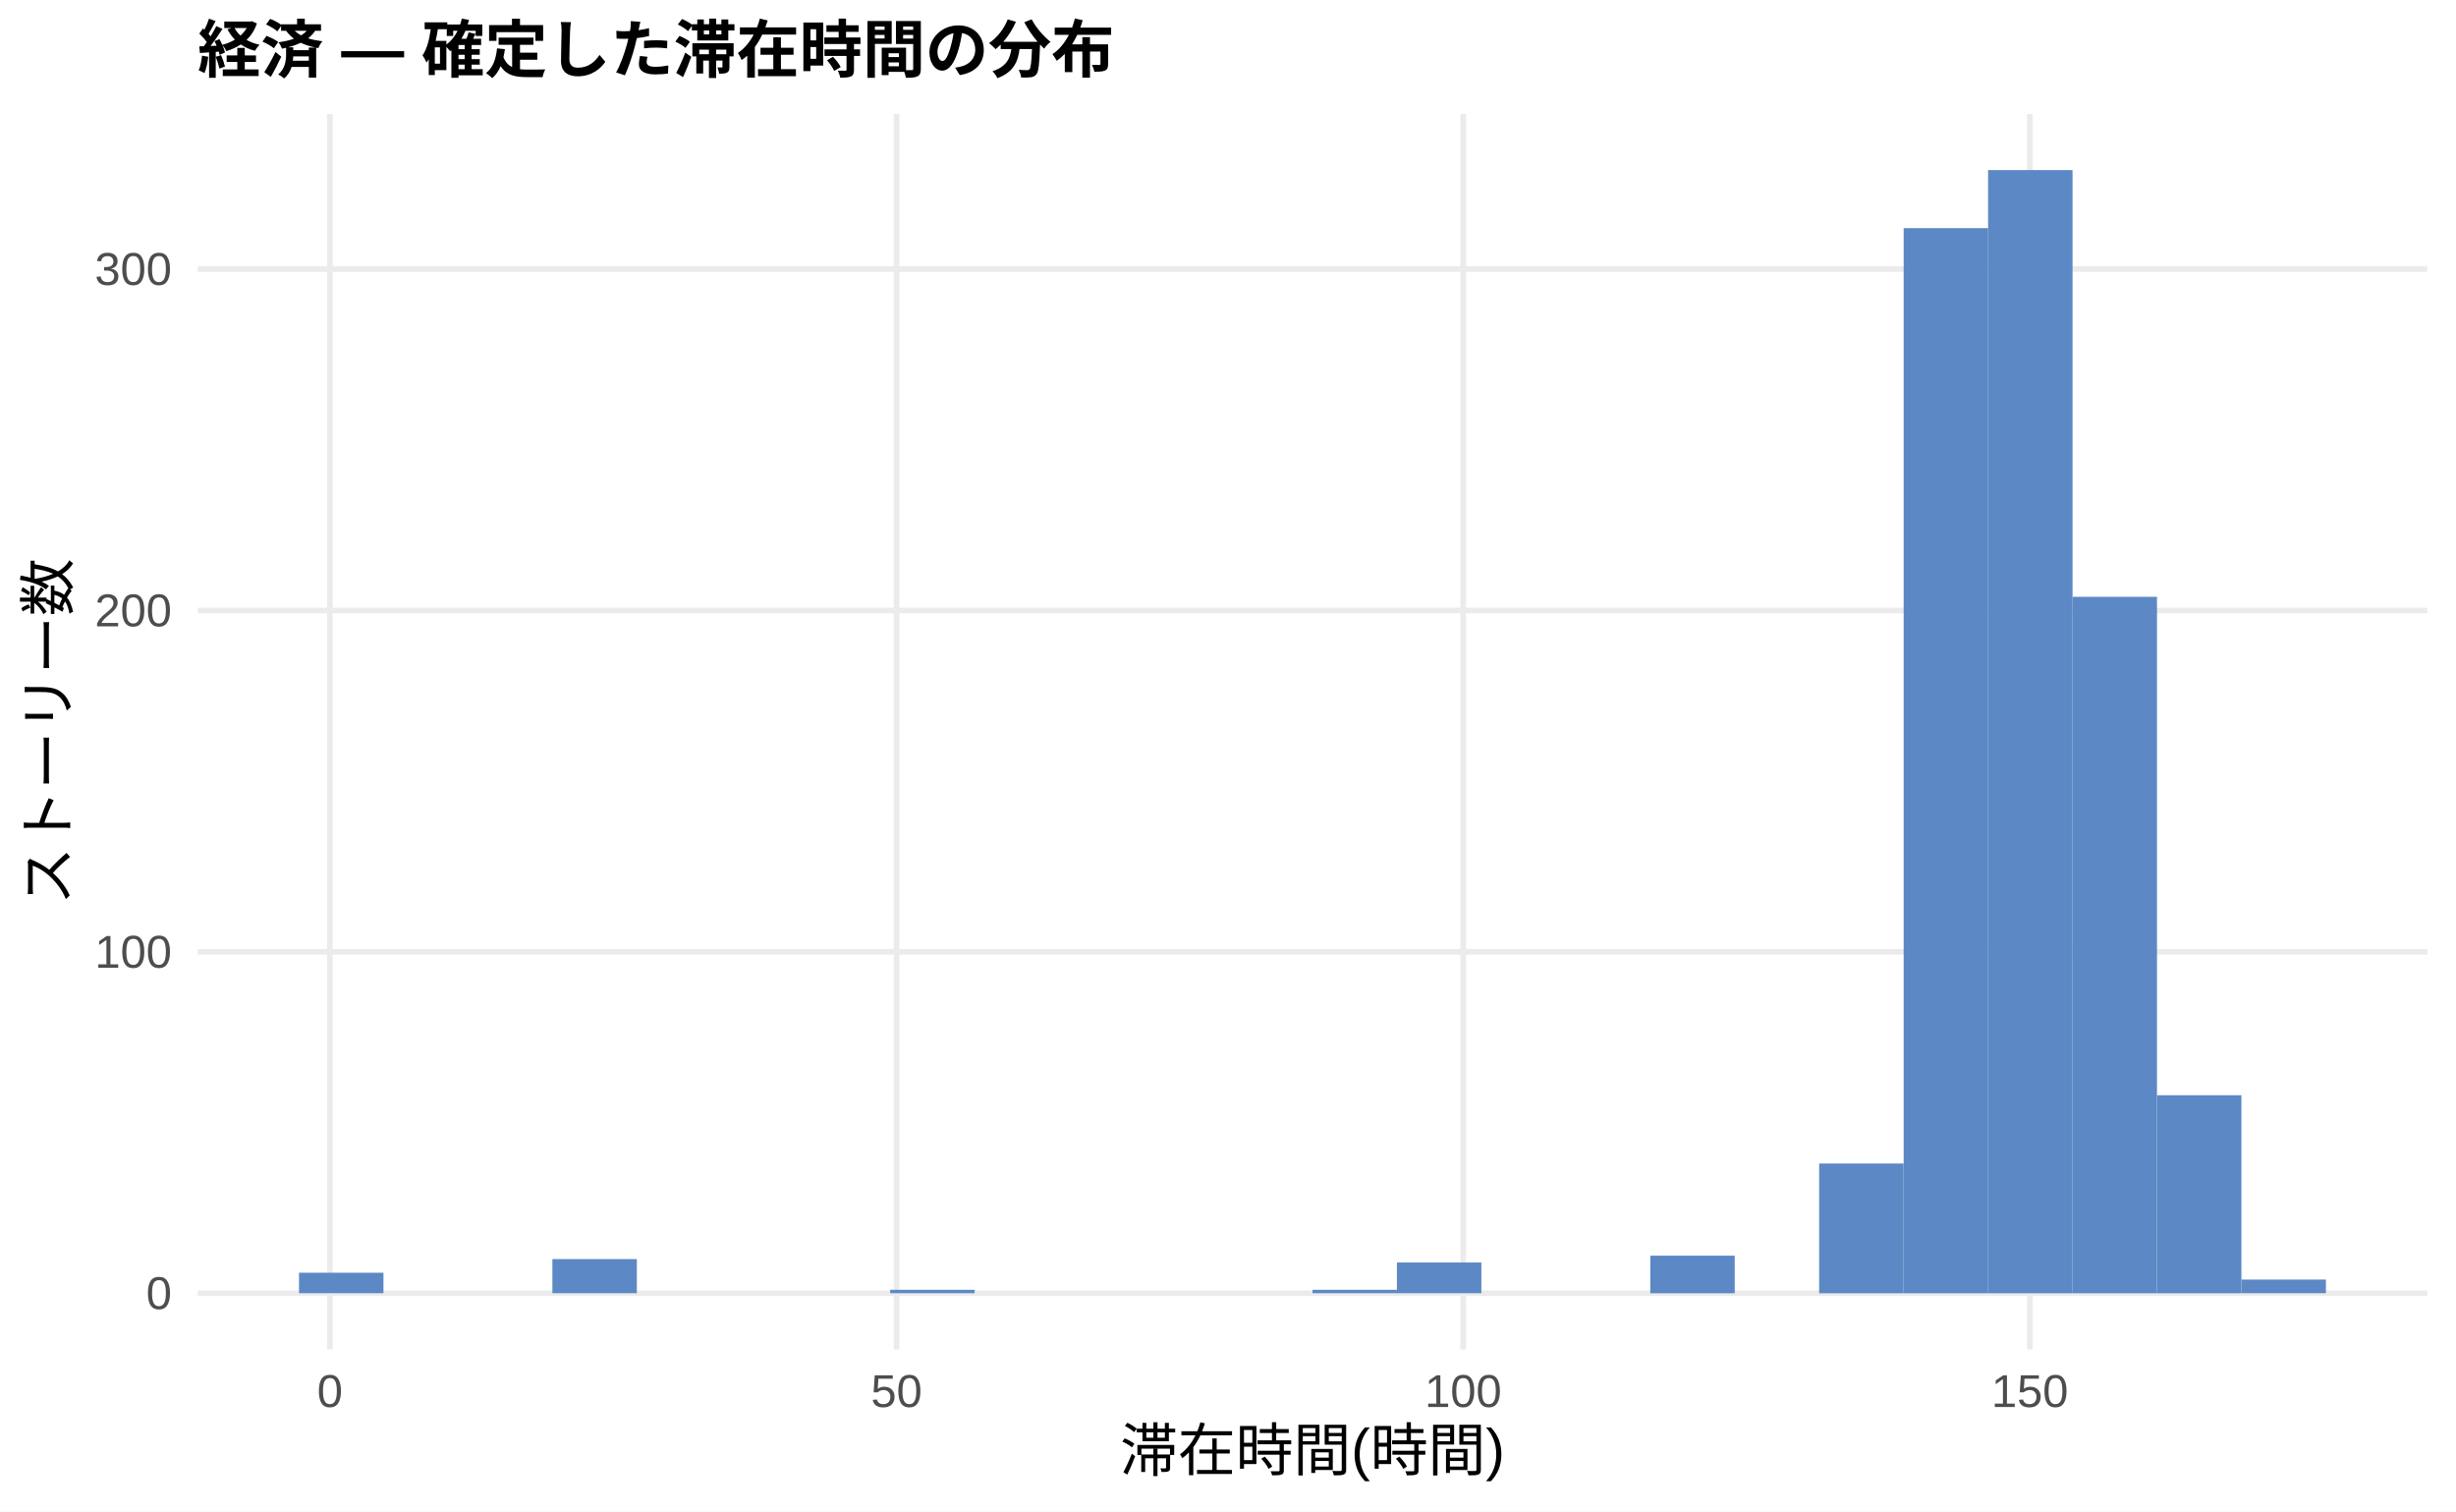
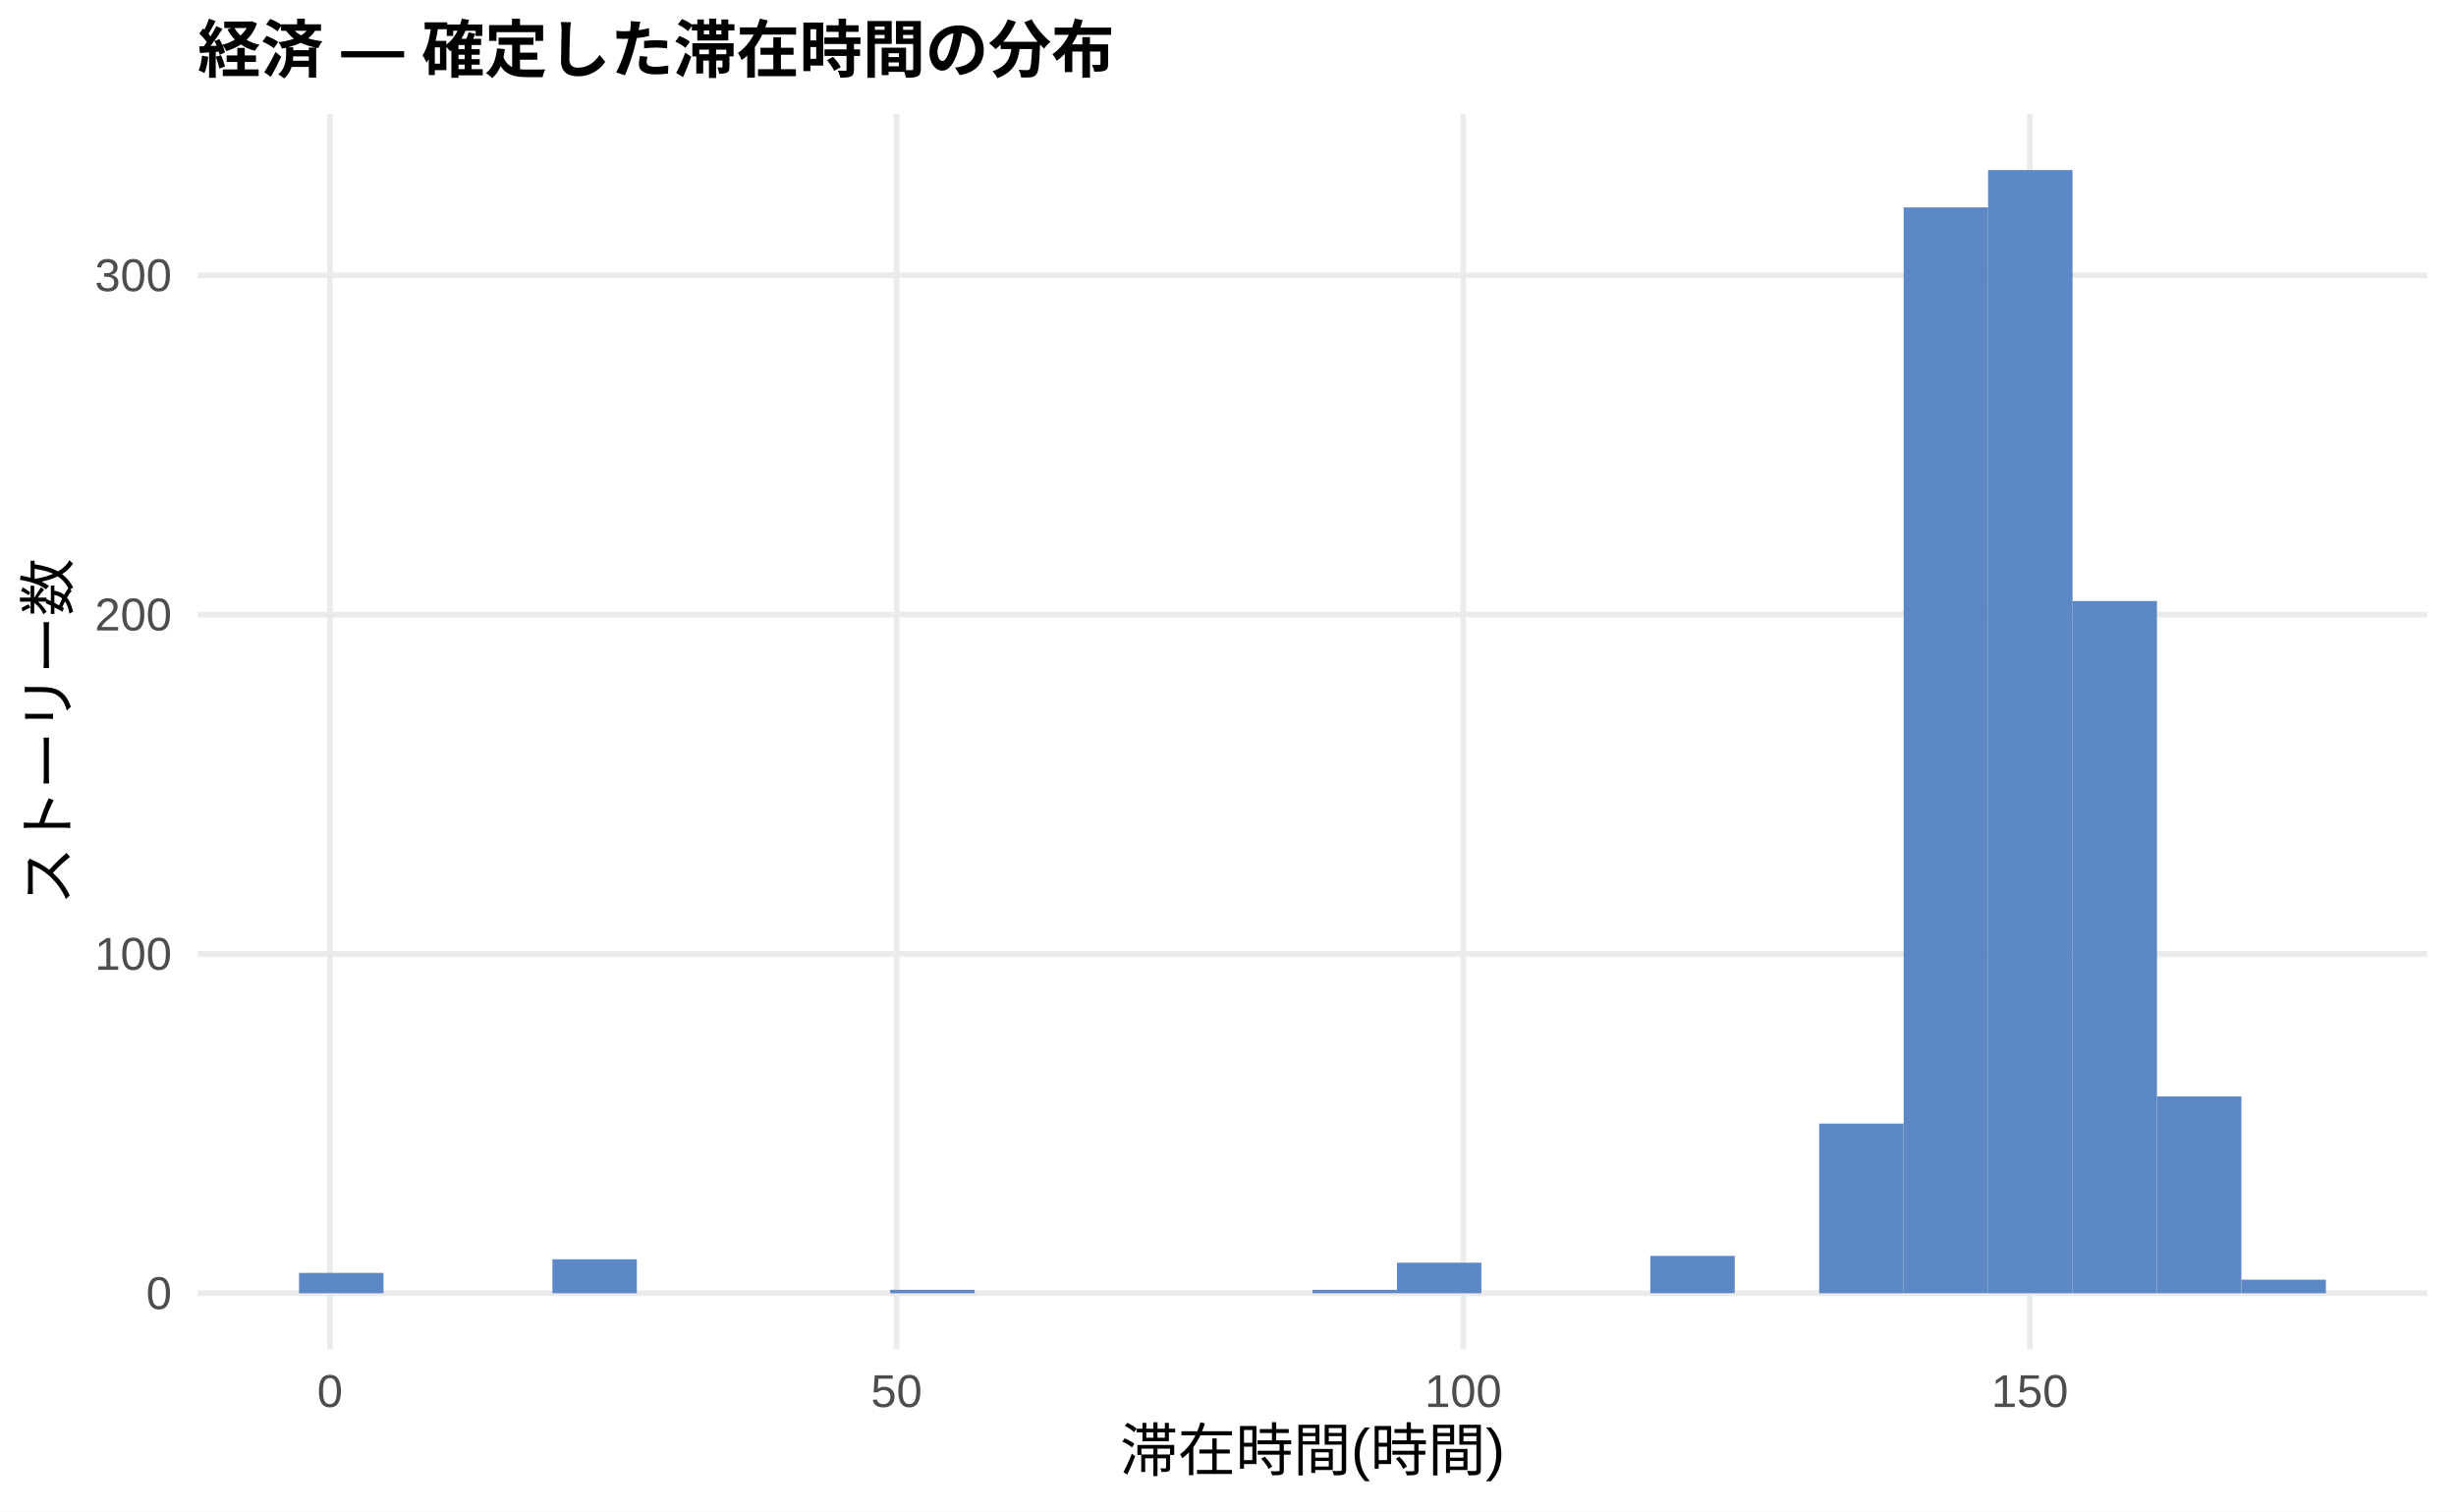
<svg xmlns="http://www.w3.org/2000/svg" width="468.00pt" height="288.00pt" viewBox="0 0 468.00 288.00">
  <g class="svglite">
    <defs>
      <style type="text/css">
    .svglite line, .svglite polyline, .svglite polygon, .svglite path, .svglite rect, .svglite circle {
      fill: none;
      stroke: #000000;
      stroke-linecap: round;
      stroke-linejoin: round;
      stroke-miterlimit: 10.00;
    }
    .svglite text {
      white-space: pre;
    }
    .svglite g.glyphgroup path {
      fill: inherit;
      stroke: none;
    }
  </style>
    </defs>
    <rect width="100%" height="100%" style="stroke: none; fill: #FFFFFF;" />
    <defs>
      <clipPath id="cpMC4wMHw0NjguMDB8MC4wMHwyODguMDA=">
        <rect x="0.00" y="0.00" width="468.00" height="288.00" />
      </clipPath>
    </defs>
    <g clip-path="url(#cpMC4wMHw0NjguMDB8MC4wMHwyODguMDA=)">
      <rect x="0.00" y="0.00" width="468.00" height="288.00" style="stroke-width: 1.07; stroke: none; fill: #FFFFFF;" />
    </g>
    <defs>
      <clipPath id="cpMzcuNjd8NDYyLjUyfDIxLjcxfDI1Ny4xMg==">
        <rect x="37.67" y="21.71" width="424.85" height="235.41" />
      </clipPath>
    </defs>
    <g clip-path="url(#cpMzcuNjd8NDYyLjUyfDIxLjcxfDI1Ny4xMg==)">
      <polyline points="37.67,246.42 462.52,246.42 " style="stroke-width: 1.07; stroke: #EBEBEB; stroke-linecap: butt;" />
-       <polyline points="37.67,181.37 462.52,181.37 " style="stroke-width: 1.07; stroke: #EBEBEB; stroke-linecap: butt;" />
-       <polyline points="37.67,116.32 462.52,116.32 " style="stroke-width: 1.07; stroke: #EBEBEB; stroke-linecap: butt;" />
-       <polyline points="37.67,51.27 462.52,51.27 " style="stroke-width: 1.07; stroke: #EBEBEB; stroke-linecap: butt;" />
+       <polyline points="37.67,181.76 462.52,181.76 " style="stroke-width: 1.07; stroke: #EBEBEB; stroke-linecap: butt;" />
+       <polyline points="37.67,117.11 462.52,117.11 " style="stroke-width: 1.07; stroke: #EBEBEB; stroke-linecap: butt;" />
+       <polyline points="37.67,52.45 462.52,52.45 " style="stroke-width: 1.07; stroke: #EBEBEB; stroke-linecap: butt;" />
      <polyline points="62.87,257.12 62.87,21.71 " style="stroke-width: 1.07; stroke: #EBEBEB; stroke-linecap: butt;" />
      <polyline points="170.84,257.12 170.84,21.71 " style="stroke-width: 1.07; stroke: #EBEBEB; stroke-linecap: butt;" />
      <polyline points="278.82,257.12 278.82,21.71 " style="stroke-width: 1.07; stroke: #EBEBEB; stroke-linecap: butt;" />
      <polyline points="386.79,257.12 386.79,21.71 " style="stroke-width: 1.07; stroke: #EBEBEB; stroke-linecap: butt;" />
-       <rect x="56.98" y="242.51" width="16.09" height="3.90" style="stroke-width: 1.07; stroke: none; stroke-linecap: butt; stroke-linejoin: miter; fill: #5C88C5;" />
+       <rect x="56.98" y="242.54" width="16.09" height="3.88" style="stroke-width: 1.07; stroke: none; stroke-linecap: butt; stroke-linejoin: miter; fill: #5C88C5;" />
      <rect x="73.08" y="246.42" width="16.09" height="0.00" style="stroke-width: 1.07; stroke: none; stroke-linecap: butt; stroke-linejoin: miter; fill: #5C88C5;" />
      <rect x="89.17" y="246.42" width="16.09" height="0.00" style="stroke-width: 1.07; stroke: none; stroke-linecap: butt; stroke-linejoin: miter; fill: #5C88C5;" />
-       <rect x="105.26" y="239.91" width="16.09" height="6.50" style="stroke-width: 1.07; stroke: none; stroke-linecap: butt; stroke-linejoin: miter; fill: #5C88C5;" />
+       <rect x="105.26" y="239.95" width="16.09" height="6.47" style="stroke-width: 1.07; stroke: none; stroke-linecap: butt; stroke-linejoin: miter; fill: #5C88C5;" />
      <rect x="121.35" y="246.42" width="16.09" height="0.00" style="stroke-width: 1.07; stroke: none; stroke-linecap: butt; stroke-linejoin: miter; fill: #5C88C5;" />
      <rect x="137.45" y="246.42" width="16.09" height="0.00" style="stroke-width: 1.07; stroke: none; stroke-linecap: butt; stroke-linejoin: miter; fill: #5C88C5;" />
      <rect x="153.54" y="246.42" width="16.09" height="0.00" style="stroke-width: 1.07; stroke: none; stroke-linecap: butt; stroke-linejoin: miter; fill: #5C88C5;" />
-       <rect x="169.63" y="245.76" width="16.09" height="0.65" style="stroke-width: 1.07; stroke: none; stroke-linecap: butt; stroke-linejoin: miter; fill: #5C88C5;" />
+       <rect x="169.63" y="245.77" width="16.09" height="0.65" style="stroke-width: 1.07; stroke: none; stroke-linecap: butt; stroke-linejoin: miter; fill: #5C88C5;" />
      <rect x="185.73" y="246.42" width="16.09" height="0.00" style="stroke-width: 1.07; stroke: none; stroke-linecap: butt; stroke-linejoin: miter; fill: #5C88C5;" />
      <rect x="201.82" y="246.42" width="16.09" height="0.00" style="stroke-width: 1.07; stroke: none; stroke-linecap: butt; stroke-linejoin: miter; fill: #5C88C5;" />
      <rect x="217.91" y="246.42" width="16.09" height="0.00" style="stroke-width: 1.07; stroke: none; stroke-linecap: butt; stroke-linejoin: miter; fill: #5C88C5;" />
      <rect x="234.00" y="246.42" width="16.09" height="0.00" style="stroke-width: 1.07; stroke: none; stroke-linecap: butt; stroke-linejoin: miter; fill: #5C88C5;" />
-       <rect x="250.10" y="245.76" width="16.09" height="0.65" style="stroke-width: 1.07; stroke: none; stroke-linecap: butt; stroke-linejoin: miter; fill: #5C88C5;" />
-       <rect x="266.19" y="240.56" width="16.09" height="5.85" style="stroke-width: 1.07; stroke: none; stroke-linecap: butt; stroke-linejoin: miter; fill: #5C88C5;" />
+       <rect x="250.10" y="245.77" width="16.09" height="0.65" style="stroke-width: 1.07; stroke: none; stroke-linecap: butt; stroke-linejoin: miter; fill: #5C88C5;" />
+       <rect x="266.19" y="240.60" width="16.09" height="5.82" style="stroke-width: 1.07; stroke: none; stroke-linecap: butt; stroke-linejoin: miter; fill: #5C88C5;" />
      <rect x="282.28" y="246.42" width="16.09" height="0.00" style="stroke-width: 1.07; stroke: none; stroke-linecap: butt; stroke-linejoin: miter; fill: #5C88C5;" />
      <rect x="298.37" y="246.42" width="16.09" height="0.00" style="stroke-width: 1.07; stroke: none; stroke-linecap: butt; stroke-linejoin: miter; fill: #5C88C5;" />
-       <rect x="314.47" y="239.26" width="16.09" height="7.16" style="stroke-width: 1.07; stroke: none; stroke-linecap: butt; stroke-linejoin: miter; fill: #5C88C5;" />
+       <rect x="314.47" y="239.30" width="16.09" height="7.11" style="stroke-width: 1.07; stroke: none; stroke-linecap: butt; stroke-linejoin: miter; fill: #5C88C5;" />
      <rect x="330.56" y="246.42" width="16.09" height="0.00" style="stroke-width: 1.07; stroke: none; stroke-linecap: butt; stroke-linejoin: miter; fill: #5C88C5;" />
-       <rect x="346.65" y="221.70" width="16.09" height="24.72" style="stroke-width: 1.07; stroke: none; stroke-linecap: butt; stroke-linejoin: miter; fill: #5C88C5;" />
-       <rect x="362.75" y="43.47" width="16.09" height="202.95" style="stroke-width: 1.07; stroke: none; stroke-linecap: butt; stroke-linejoin: miter; fill: #5C88C5;" />
+       <rect x="346.65" y="214.09" width="16.09" height="32.33" style="stroke-width: 1.07; stroke: none; stroke-linecap: butt; stroke-linejoin: miter; fill: #5C88C5;" />
+       <rect x="362.75" y="39.52" width="16.09" height="206.89" style="stroke-width: 1.07; stroke: none; stroke-linecap: butt; stroke-linejoin: miter; fill: #5C88C5;" />
      <rect x="378.84" y="32.41" width="16.09" height="214.01" style="stroke-width: 1.07; stroke: none; stroke-linecap: butt; stroke-linejoin: miter; fill: #5C88C5;" />
-       <rect x="394.93" y="113.72" width="16.09" height="132.70" style="stroke-width: 1.07; stroke: none; stroke-linecap: butt; stroke-linejoin: miter; fill: #5C88C5;" />
-       <rect x="411.02" y="208.69" width="16.09" height="37.73" style="stroke-width: 1.07; stroke: none; stroke-linecap: butt; stroke-linejoin: miter; fill: #5C88C5;" />
-       <rect x="427.12" y="243.81" width="16.09" height="2.60" style="stroke-width: 1.07; stroke: none; stroke-linecap: butt; stroke-linejoin: miter; fill: #5C88C5;" />
+       <rect x="394.93" y="114.52" width="16.09" height="131.90" style="stroke-width: 1.07; stroke: none; stroke-linecap: butt; stroke-linejoin: miter; fill: #5C88C5;" />
+       <rect x="411.02" y="208.92" width="16.09" height="37.50" style="stroke-width: 1.07; stroke: none; stroke-linecap: butt; stroke-linejoin: miter; fill: #5C88C5;" />
+       <rect x="427.12" y="243.83" width="16.09" height="2.59" style="stroke-width: 1.07; stroke: none; stroke-linecap: butt; stroke-linejoin: miter; fill: #5C88C5;" />
    </g>
    <g clip-path="url(#cpMC4wMHw0NjguMDB8MC4wMHwyODguMDA=)">
      <text x="32.74" y="249.44" text-anchor="end" style="font-size: 8.80px;fill: #4D4D4D; font-family: &quot;Liberation Sans&quot;;" textLength="4.89px" lengthAdjust="spacingAndGlyphs">0</text>
-       <text x="32.74" y="184.40" text-anchor="end" style="font-size: 8.80px;fill: #4D4D4D; font-family: &quot;Liberation Sans&quot;;" textLength="14.67px" lengthAdjust="spacingAndGlyphs">100</text>
-       <text x="32.74" y="119.35" text-anchor="end" style="font-size: 8.80px;fill: #4D4D4D; font-family: &quot;Liberation Sans&quot;;" textLength="14.67px" lengthAdjust="spacingAndGlyphs">200</text>
-       <text x="32.74" y="54.30" text-anchor="end" style="font-size: 8.80px;fill: #4D4D4D; font-family: &quot;Liberation Sans&quot;;" textLength="14.67px" lengthAdjust="spacingAndGlyphs">300</text>
+       <text x="32.74" y="184.79" text-anchor="end" style="font-size: 8.80px;fill: #4D4D4D; font-family: &quot;Liberation Sans&quot;;" textLength="14.67px" lengthAdjust="spacingAndGlyphs">100</text>
+       <text x="32.74" y="120.13" text-anchor="end" style="font-size: 8.80px;fill: #4D4D4D; font-family: &quot;Liberation Sans&quot;;" textLength="14.67px" lengthAdjust="spacingAndGlyphs">200</text>
+       <text x="32.74" y="55.48" text-anchor="end" style="font-size: 8.80px;fill: #4D4D4D; font-family: &quot;Liberation Sans&quot;;" textLength="14.67px" lengthAdjust="spacingAndGlyphs">300</text>
      <text x="62.87" y="268.10" text-anchor="middle" style="font-size: 8.80px;fill: #4D4D4D; font-family: &quot;Liberation Sans&quot;;" textLength="4.89px" lengthAdjust="spacingAndGlyphs">0</text>
      <text x="170.84" y="268.10" text-anchor="middle" style="font-size: 8.80px;fill: #4D4D4D; font-family: &quot;Liberation Sans&quot;;" textLength="9.78px" lengthAdjust="spacingAndGlyphs">50</text>
      <text x="278.82" y="268.10" text-anchor="middle" style="font-size: 8.80px;fill: #4D4D4D; font-family: &quot;Liberation Sans&quot;;" textLength="14.67px" lengthAdjust="spacingAndGlyphs">100</text>
      <text x="386.79" y="268.10" text-anchor="middle" style="font-size: 8.80px;fill: #4D4D4D; font-family: &quot;Liberation Sans&quot;;" textLength="14.67px" lengthAdjust="spacingAndGlyphs">150</text>
      <text x="250.10" y="280.24" text-anchor="middle" style="font-size: 11.00px; font-family: &quot;Liberation Sans&quot;;" textLength="73.31px" lengthAdjust="spacingAndGlyphs">滞在時間(時間)</text>
      <text transform="translate(13.05,139.41) rotate(-90)" text-anchor="middle" style="font-size: 11.00px; font-family: &quot;Liberation Sans&quot;;" textLength="66.00px" lengthAdjust="spacingAndGlyphs">ストーリー数</text>
      <text x="37.67" y="13.74" style="font-size: 12.00px; font-weight: bold; font-family: &quot;Liberation Sans&quot;;" textLength="174.66px" lengthAdjust="spacingAndGlyphs">経済 — 確定した滞在時間の分布</text>
    </g>
  </g>
</svg>
